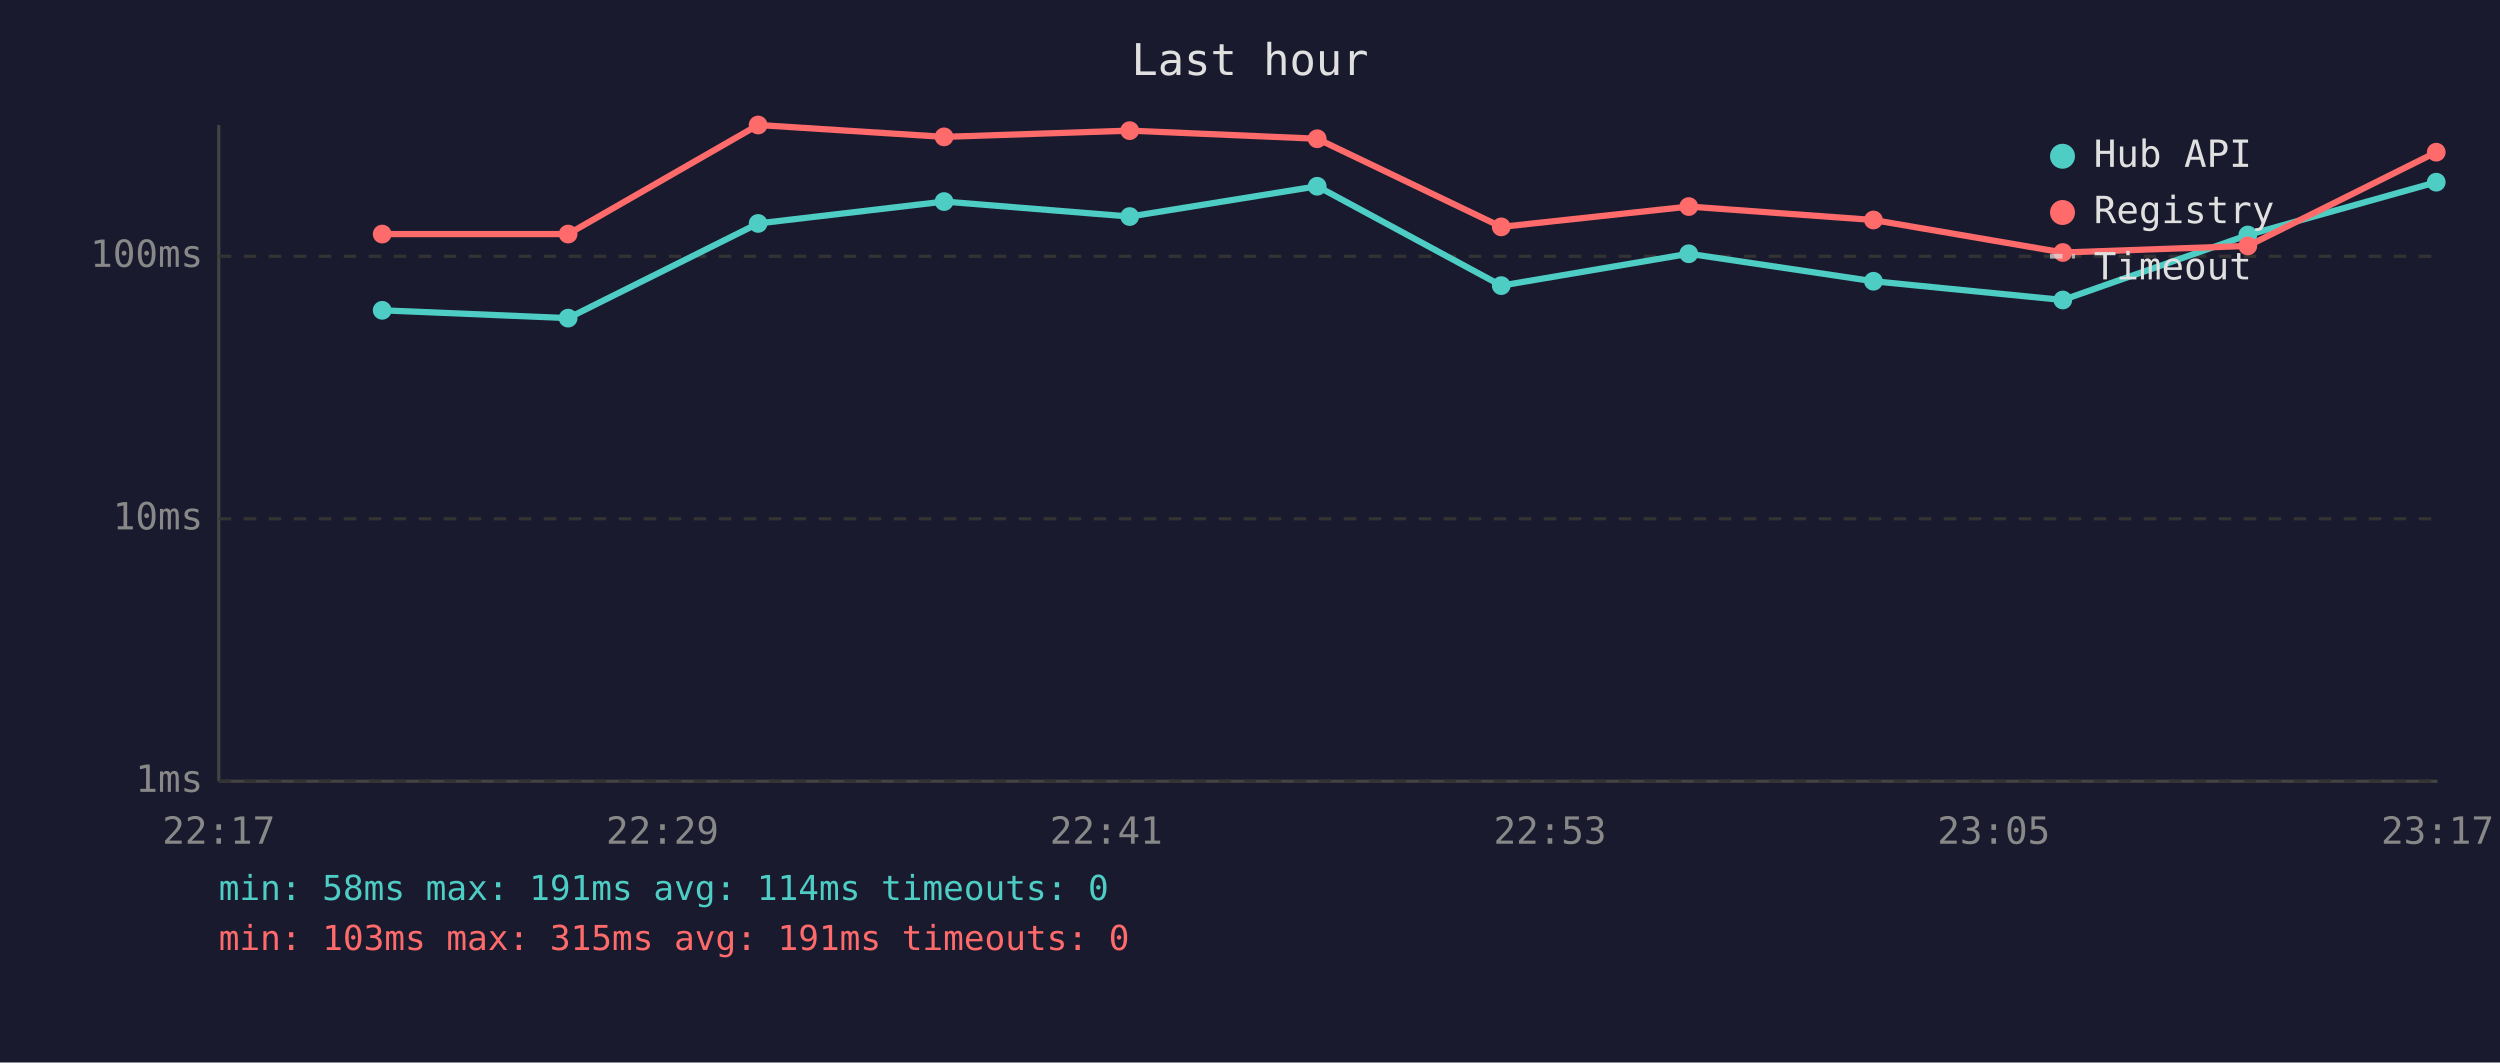
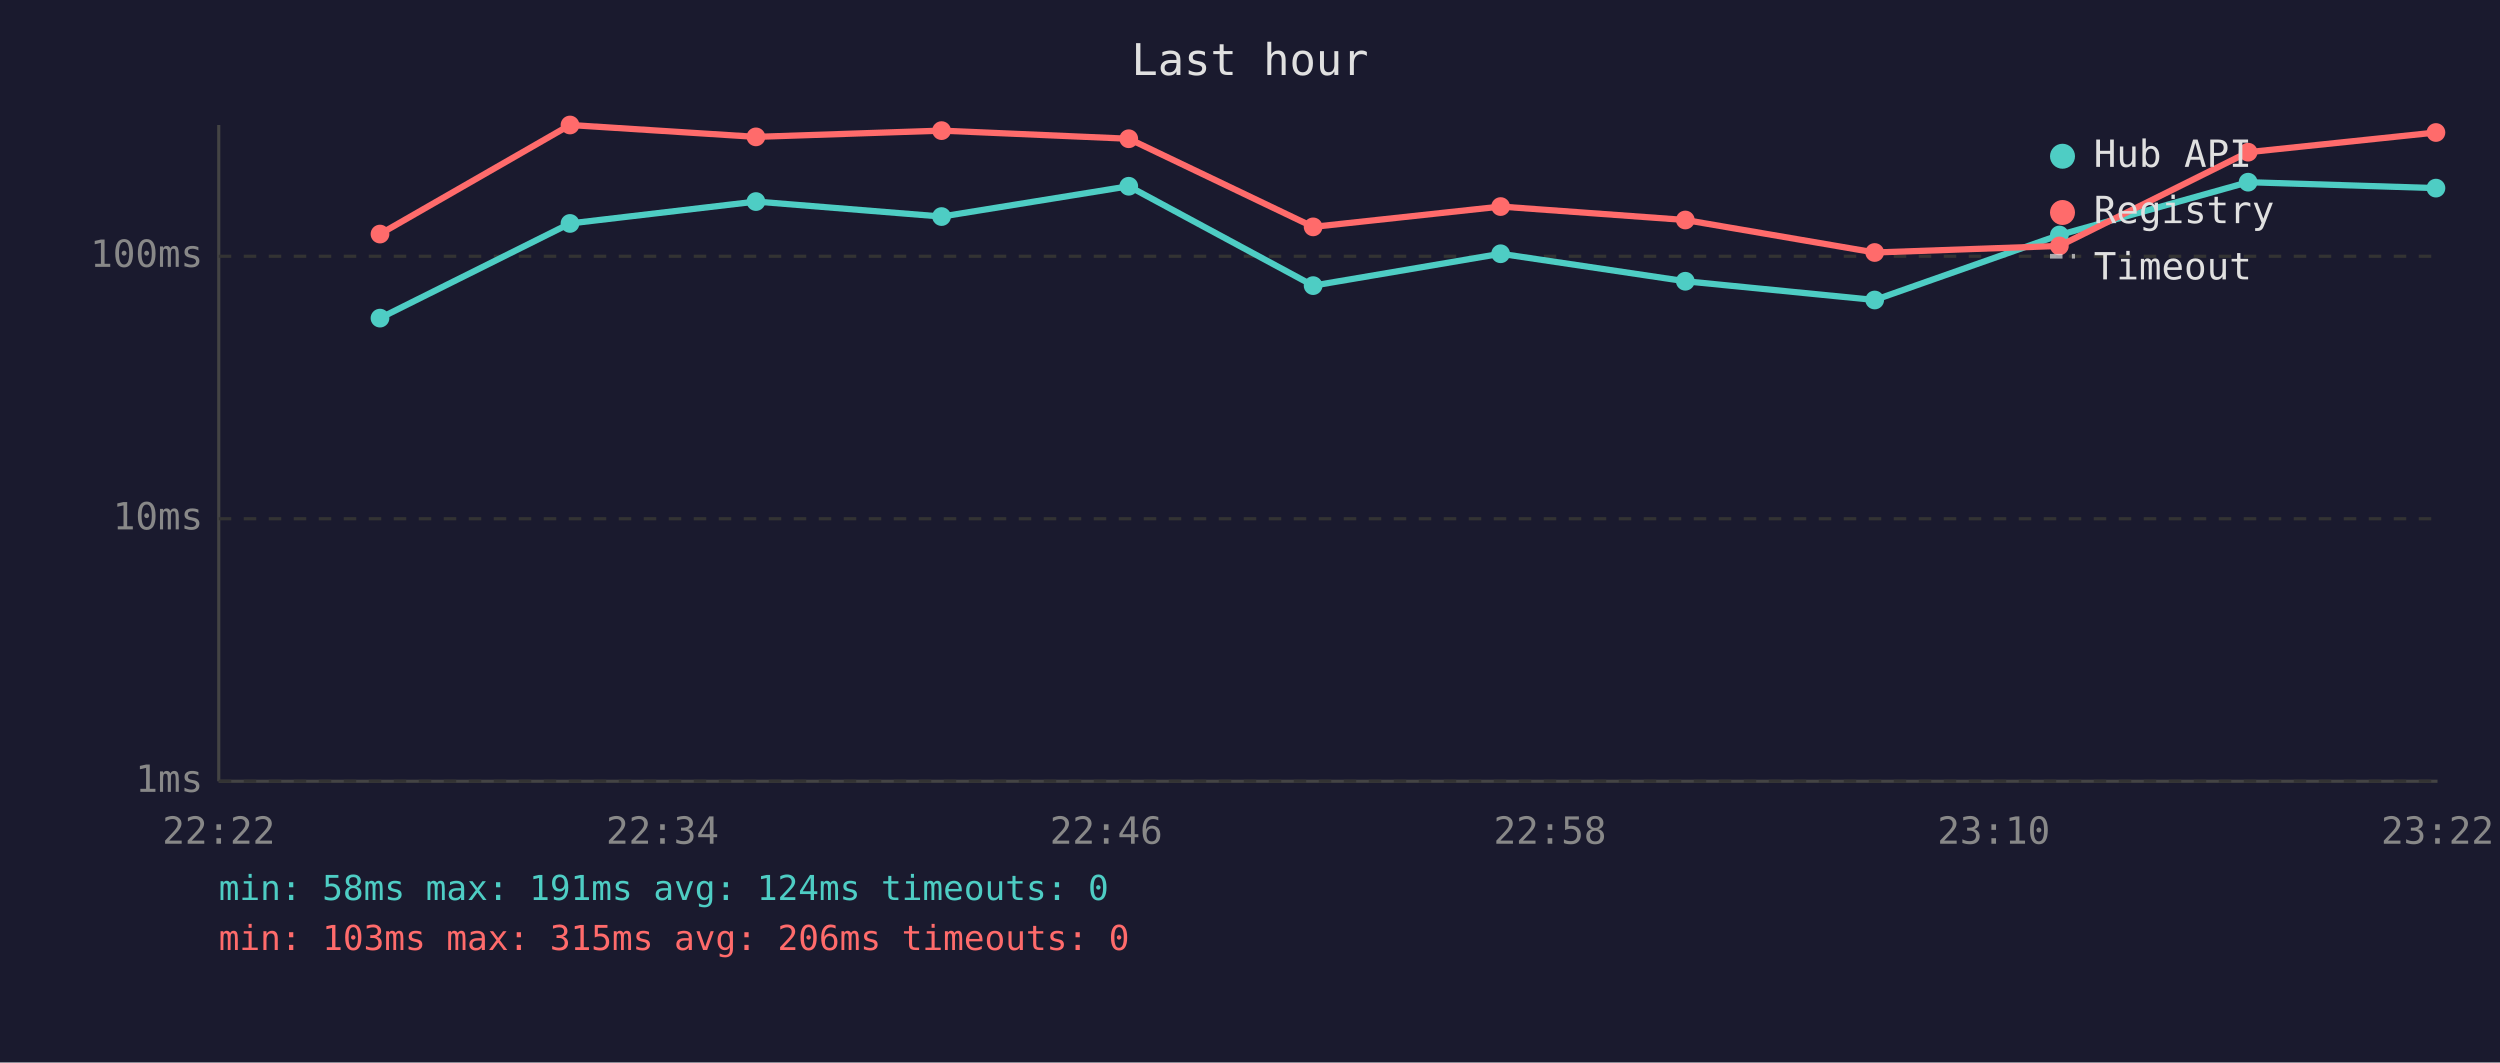
<svg xmlns="http://www.w3.org/2000/svg" viewBox="0 0 800 340" font-family="monospace" font-size="12">
  <rect width="800" height="340" fill="#1a1a2e" />
  <text x="400" y="24" fill="#e0e0e0" font-size="14" text-anchor="middle">Last hour</text>
  <line x1="70" y1="40" x2="70" y2="250" stroke="#444" stroke-width="1" />
  <line x1="70" y1="250" x2="780" y2="250" stroke="#444" stroke-width="1" />
  <line x1="70" y1="250" x2="780" y2="250" stroke="#333" stroke-width="1" stroke-dasharray="4" />
  <text x="65" y="250" fill="#888" text-anchor="end" dominant-baseline="middle">1ms</text>
  <line x1="70" y1="166" x2="780" y2="166" stroke="#333" stroke-width="1" stroke-dasharray="4" />
  <text x="65" y="166" fill="#888" text-anchor="end" dominant-baseline="middle">10ms</text>
  <line x1="70" y1="82" x2="780" y2="82" stroke="#333" stroke-width="1" stroke-dasharray="4" />
  <text x="65" y="82" fill="#888" text-anchor="end" dominant-baseline="middle">100ms</text>
-   <text x="70" y="270" fill="#888" text-anchor="middle">22:17</text>
-   <text x="212" y="270" fill="#888" text-anchor="middle">22:29</text>
-   <text x="354" y="270" fill="#888" text-anchor="middle">22:41</text>
-   <text x="496" y="270" fill="#888" text-anchor="middle">22:53</text>
-   <text x="638" y="270" fill="#888" text-anchor="middle">23:05</text>
-   <text x="780" y="270" fill="#888" text-anchor="middle">23:17</text>
-   <polyline points="122.3,99.3 181.8,101.8 242.6,71.5 302.1,64.5 361.5,69.3 421.5,59.6 480.4,91.4 540.4,81.2 599.5,90.0 660.1,96.0 719.3,75.2 779.6,58.3" fill="none" stroke="#4ecdc4" stroke-width="2" opacity="1" />
-   <circle cx="122.3" cy="99.3" r="3" fill="#4ecdc4" />
-   <circle cx="181.8" cy="101.8" r="3" fill="#4ecdc4" />
-   <circle cx="242.6" cy="71.5" r="3" fill="#4ecdc4" />
-   <circle cx="302.1" cy="64.5" r="3" fill="#4ecdc4" />
-   <circle cx="361.5" cy="69.3" r="3" fill="#4ecdc4" />
-   <circle cx="421.5" cy="59.6" r="3" fill="#4ecdc4" />
-   <circle cx="480.4" cy="91.4" r="3" fill="#4ecdc4" />
-   <circle cx="540.4" cy="81.2" r="3" fill="#4ecdc4" />
-   <circle cx="599.5" cy="90.0" r="3" fill="#4ecdc4" />
-   <circle cx="660.1" cy="96.0" r="3" fill="#4ecdc4" />
-   <circle cx="719.3" cy="75.2" r="3" fill="#4ecdc4" />
-   <circle cx="779.6" cy="58.3" r="3" fill="#4ecdc4" />
-   <polyline points="122.3,74.9 181.8,74.9 242.6,40.0 302.1,43.8 361.5,41.8 421.5,44.4 480.4,72.6 540.4,66.1 599.5,70.4 660.1,80.8 719.3,78.7 779.6,48.7" fill="none" stroke="#ff6b6b" stroke-width="2" opacity="1" />
-   <circle cx="122.3" cy="74.9" r="3" fill="#ff6b6b" />
-   <circle cx="181.8" cy="74.9" r="3" fill="#ff6b6b" />
-   <circle cx="242.6" cy="40.0" r="3" fill="#ff6b6b" />
-   <circle cx="302.1" cy="43.8" r="3" fill="#ff6b6b" />
-   <circle cx="361.5" cy="41.8" r="3" fill="#ff6b6b" />
-   <circle cx="421.5" cy="44.4" r="3" fill="#ff6b6b" />
-   <circle cx="480.4" cy="72.6" r="3" fill="#ff6b6b" />
-   <circle cx="540.4" cy="66.1" r="3" fill="#ff6b6b" />
-   <circle cx="599.5" cy="70.4" r="3" fill="#ff6b6b" />
-   <circle cx="660.1" cy="80.8" r="3" fill="#ff6b6b" />
-   <circle cx="719.3" cy="78.7" r="3" fill="#ff6b6b" />
-   <circle cx="779.6" cy="48.7" r="3" fill="#ff6b6b" />
+   <text x="70" y="270" fill="#888" text-anchor="middle">22:22</text>
+   <text x="212" y="270" fill="#888" text-anchor="middle">22:34</text>
+   <text x="354" y="270" fill="#888" text-anchor="middle">22:46</text>
+   <text x="496" y="270" fill="#888" text-anchor="middle">22:58</text>
+   <text x="638" y="270" fill="#888" text-anchor="middle">23:10</text>
+   <text x="780" y="270" fill="#888" text-anchor="middle">23:22</text>
+   <polyline points="121.6,101.8 182.4,71.5 241.9,64.5 301.3,69.3 361.2,59.6 420.2,91.4 480.2,81.2 539.3,90.0 599.9,96.0 659.0,75.2 719.4,58.3 779.5,60.2" fill="none" stroke="#4ecdc4" stroke-width="2" opacity="1" />
+   <circle cx="121.6" cy="101.8" r="3" fill="#4ecdc4" />
+   <circle cx="182.4" cy="71.5" r="3" fill="#4ecdc4" />
+   <circle cx="241.9" cy="64.5" r="3" fill="#4ecdc4" />
+   <circle cx="301.3" cy="69.3" r="3" fill="#4ecdc4" />
+   <circle cx="361.2" cy="59.6" r="3" fill="#4ecdc4" />
+   <circle cx="420.2" cy="91.4" r="3" fill="#4ecdc4" />
+   <circle cx="480.2" cy="81.2" r="3" fill="#4ecdc4" />
+   <circle cx="539.3" cy="90.0" r="3" fill="#4ecdc4" />
+   <circle cx="599.9" cy="96.0" r="3" fill="#4ecdc4" />
+   <circle cx="659.0" cy="75.2" r="3" fill="#4ecdc4" />
+   <circle cx="719.4" cy="58.3" r="3" fill="#4ecdc4" />
+   <circle cx="779.5" cy="60.2" r="3" fill="#4ecdc4" />
+   <polyline points="121.6,74.9 182.4,40.0 241.9,43.8 301.3,41.8 361.2,44.4 420.2,72.6 480.2,66.1 539.3,70.4 599.9,80.8 659.0,78.7 719.4,48.7 779.5,42.4" fill="none" stroke="#ff6b6b" stroke-width="2" opacity="1" />
+   <circle cx="121.6" cy="74.9" r="3" fill="#ff6b6b" />
+   <circle cx="182.4" cy="40.0" r="3" fill="#ff6b6b" />
+   <circle cx="241.9" cy="43.8" r="3" fill="#ff6b6b" />
+   <circle cx="301.3" cy="41.8" r="3" fill="#ff6b6b" />
+   <circle cx="361.2" cy="44.4" r="3" fill="#ff6b6b" />
+   <circle cx="420.2" cy="72.6" r="3" fill="#ff6b6b" />
+   <circle cx="480.2" cy="66.1" r="3" fill="#ff6b6b" />
+   <circle cx="539.3" cy="70.4" r="3" fill="#ff6b6b" />
+   <circle cx="599.9" cy="80.8" r="3" fill="#ff6b6b" />
+   <circle cx="659.0" cy="78.7" r="3" fill="#ff6b6b" />
+   <circle cx="719.4" cy="48.7" r="3" fill="#ff6b6b" />
+   <circle cx="779.5" cy="42.4" r="3" fill="#ff6b6b" />
  <circle cx="660" cy="50" r="4" fill="#4ecdc4" />
  <text x="670" y="50" fill="#e0e0e0" dominant-baseline="middle">Hub API</text>
  <circle cx="660" cy="68" r="4" fill="#ff6b6b" />
  <text x="670" y="68" fill="#e0e0e0" dominant-baseline="middle">Registry</text>
  <line x1="656" y1="82" x2="664" y2="82" stroke="#e0e0e0" stroke-width="1.5" stroke-dasharray="4,3" opacity="0.7" />
  <text x="670" y="86" fill="#e0e0e0" dominant-baseline="middle">Timeout</text>
-   <text x="70" y="288" fill="#4ecdc4" font-size="11">min: 58ms  max: 191ms  avg: 114ms  timeouts: 0</text>
-   <text x="70" y="304" fill="#ff6b6b" font-size="11">min: 103ms  max: 315ms  avg: 191ms  timeouts: 0</text>
+   <text x="70" y="288" fill="#4ecdc4" font-size="11">min: 58ms  max: 191ms  avg: 124ms  timeouts: 0</text>
+   <text x="70" y="304" fill="#ff6b6b" font-size="11">min: 103ms  max: 315ms  avg: 206ms  timeouts: 0</text>
</svg>
